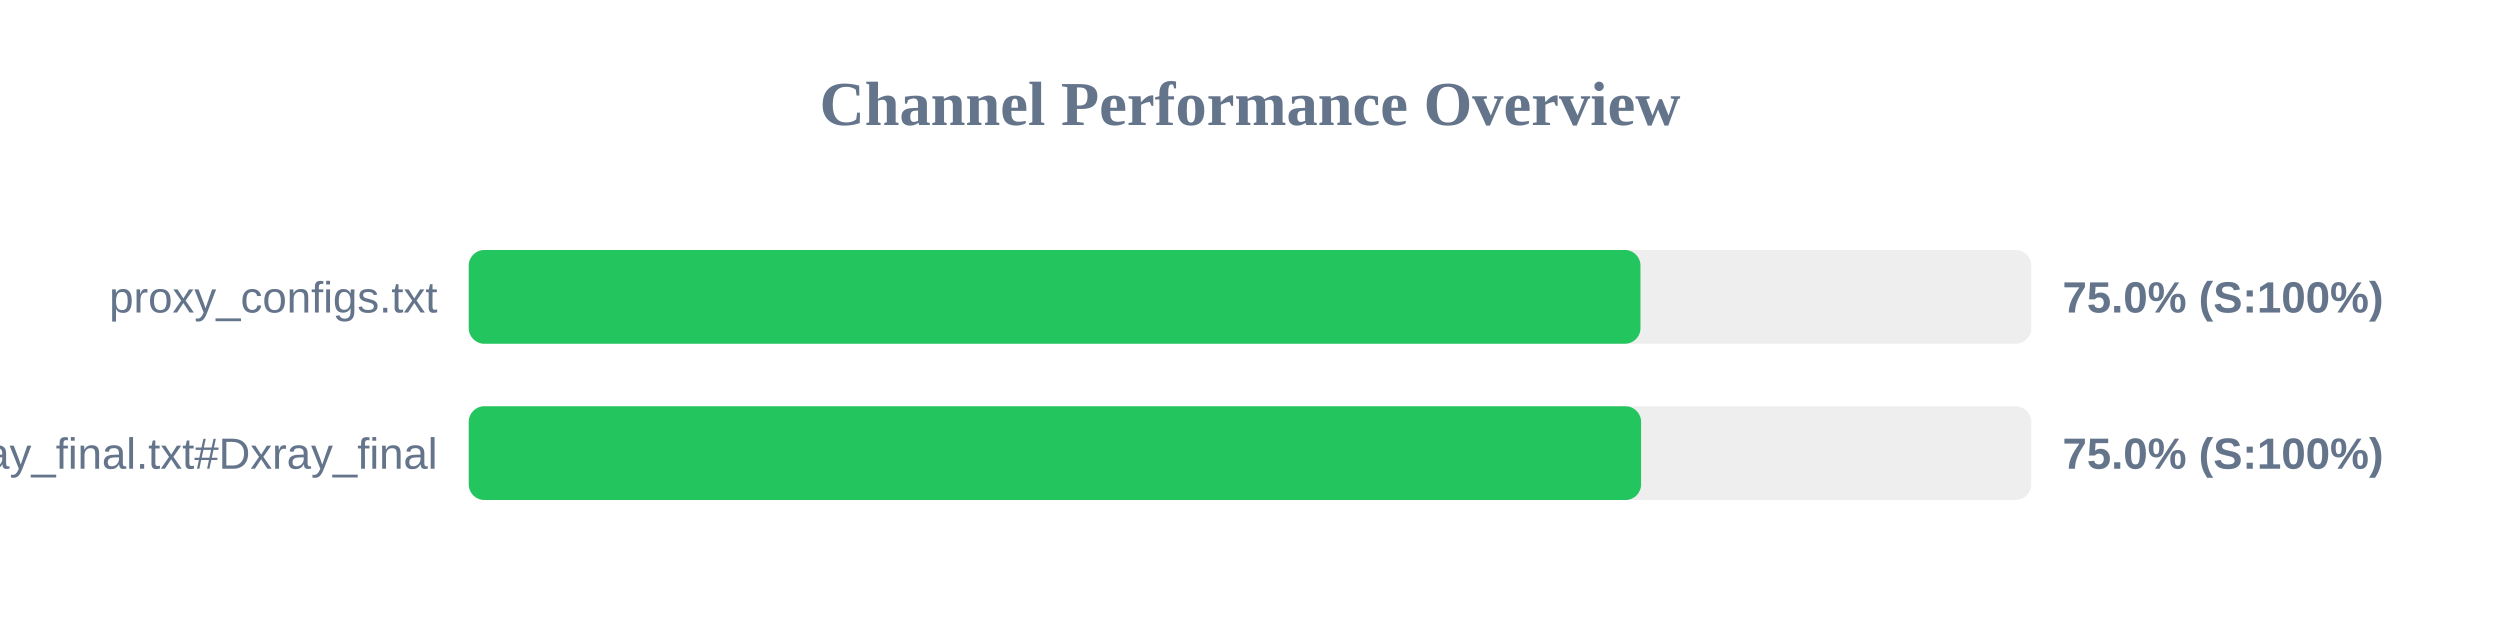
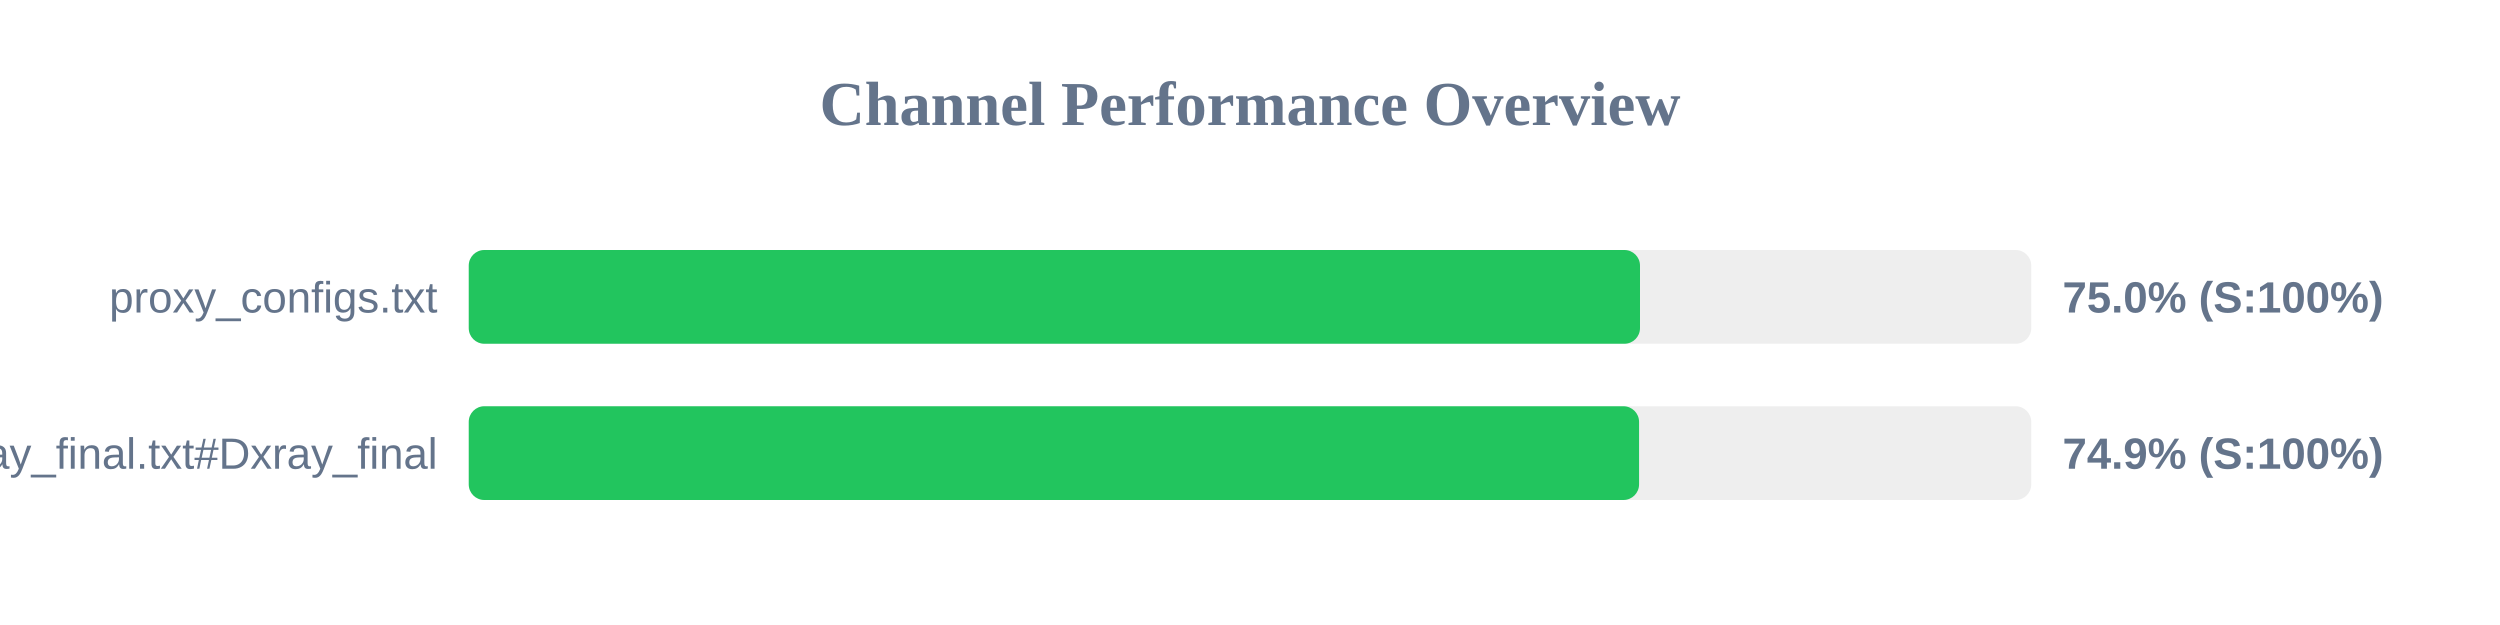
<svg xmlns="http://www.w3.org/2000/svg" width="800" height="200" version="1.1">
  <style>
        .row { font: 14px Arial; fill: #64748b; }
        .score { font: bold 14px Arial; fill: #64748b; }
    </style>
  <text x="400" y="40" text-anchor="middle" font-size="20px" font-weight="bold" fill="#64748b">Channel Performance Overview</text>
  <rect x="150" y="80" width="500" height="30" fill="#eee" rx="5" />
-   <rect x="150" y="80" width="374.95" height="30" fill="#22c55e" rx="5" />
+   <rect x="150" y="80" width="374.8" height="30" fill="#22c55e" rx="5" />
  <text x="140" y="100" text-anchor="end" class="row">proxy_configs.txt</text>
  <text x="660" y="100" text-anchor="start" class="score">75.0% (S:100%)</text>
  <rect x="150" y="130" width="500" height="30" fill="#eee" rx="5" />
-   <rect x="150" y="130" width="375.15" height="30" fill="#22c55e" rx="5" />
+   <rect x="150" y="130" width="374.5" height="30" fill="#22c55e" rx="5" />
  <text x="140" y="150" text-anchor="end" class="row">xray_final.txt#Dxray_final</text>
-   <text x="660" y="150" text-anchor="start" class="score">75.0% (S:100%)</text>
+   <text x="660" y="150" text-anchor="start" class="score">74.9% (S:100%)</text>
</svg>
